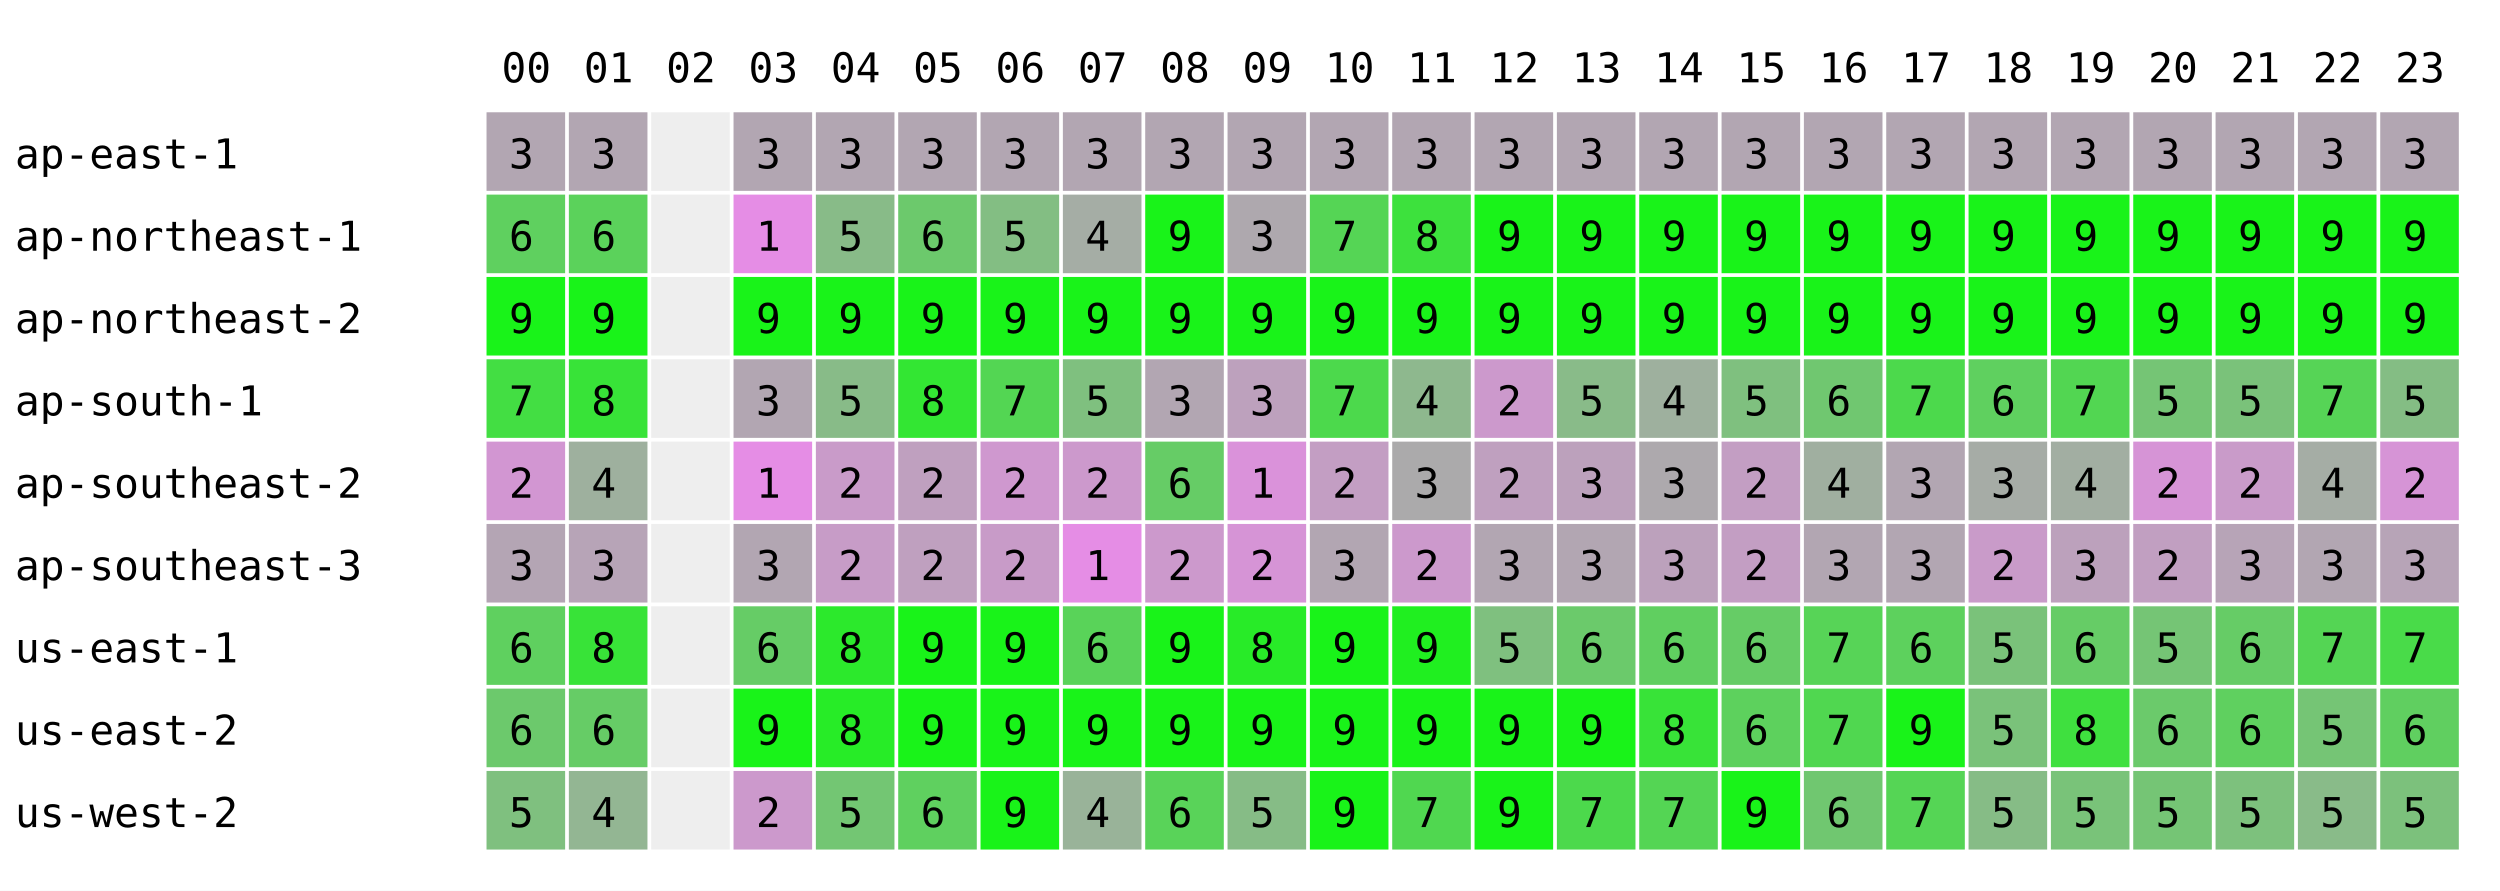
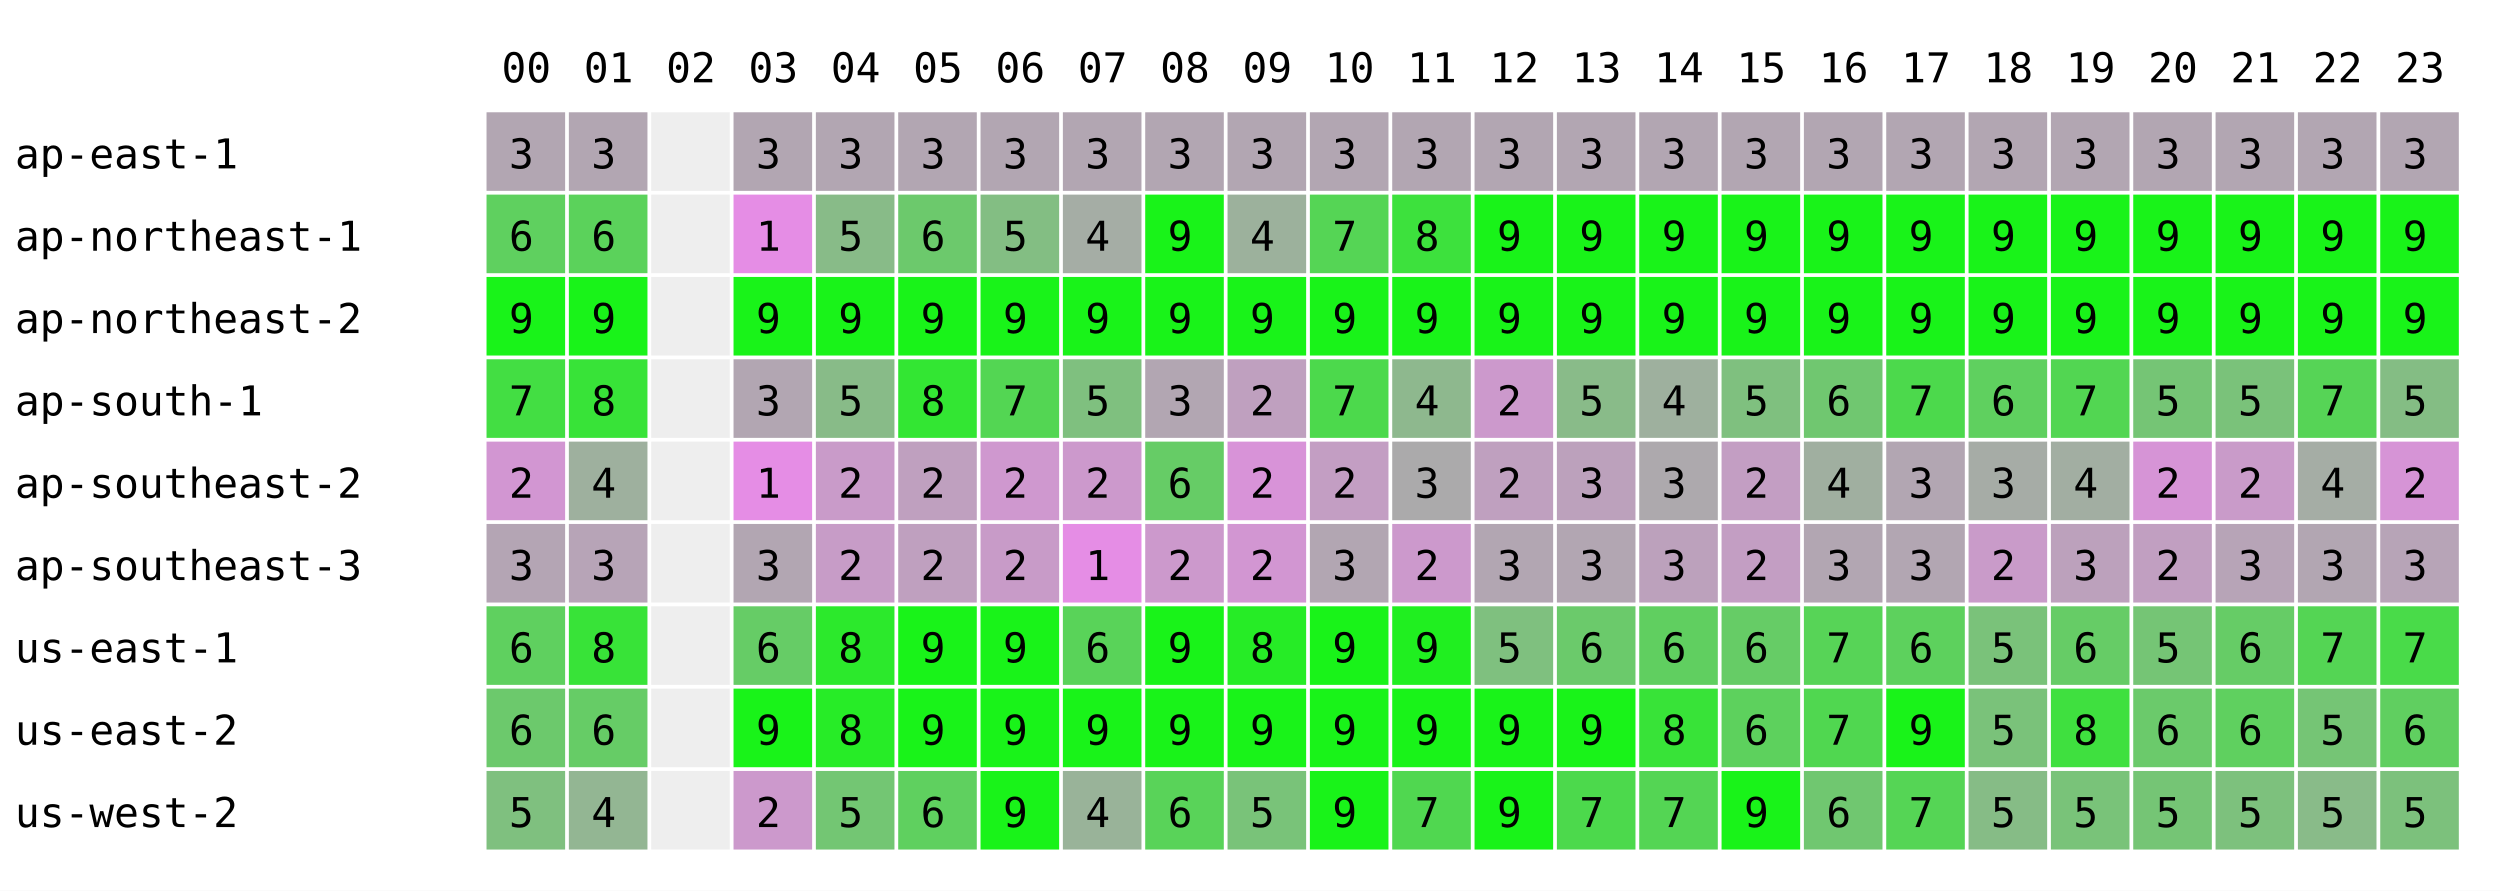
<svg xmlns="http://www.w3.org/2000/svg" width="668" height="238" font-family="monospace" font-size="11">
  <rect width="668" height="238" fill="white" />
  <text x="134" y="22">00</text>
  <text x="156" y="22">01</text>
  <text x="178" y="22">02</text>
  <text x="200" y="22">03</text>
  <text x="222" y="22">04</text>
  <text x="244" y="22">05</text>
  <text x="266" y="22">06</text>
  <text x="288" y="22">07</text>
  <text x="310" y="22">08</text>
  <text x="332" y="22">09</text>
  <text x="354" y="22">10</text>
  <text x="376" y="22">11</text>
  <text x="398" y="22">12</text>
  <text x="420" y="22">13</text>
  <text x="442" y="22">14</text>
  <text x="464" y="22">15</text>
  <text x="486" y="22">16</text>
  <text x="508" y="22">17</text>
  <text x="530" y="22">18</text>
  <text x="552" y="22">19</text>
  <text x="574" y="22">20</text>
  <text x="596" y="22">21</text>
  <text x="618" y="22">22</text>
  <text x="640" y="22">23</text>
  <text x="4" y="45">ap-east-1</text>
  <rect x="130" y="30" width="21" height="21" fill="rgb(178,166,178)" />
  <text x="136" y="45">3</text>
  <rect x="152" y="30" width="21" height="21" fill="rgb(178,166,178)" />
  <text x="158" y="45">3</text>
  <rect x="174" y="30" width="21" height="21" fill="#eeeeee" />
  <rect x="196" y="30" width="21" height="21" fill="rgb(178,166,178)" />
  <text x="202" y="45">3</text>
  <rect x="218" y="30" width="21" height="21" fill="rgb(178,166,178)" />
  <text x="224" y="45">3</text>
  <rect x="240" y="30" width="21" height="21" fill="rgb(178,166,178)" />
  <text x="246" y="45">3</text>
  <rect x="262" y="30" width="21" height="21" fill="rgb(178,166,178)" />
  <text x="268" y="45">3</text>
  <rect x="284" y="30" width="21" height="21" fill="rgb(178,166,178)" />
  <text x="290" y="45">3</text>
  <rect x="306" y="30" width="21" height="21" fill="rgb(178,166,178)" />
  <text x="312" y="45">3</text>
  <rect x="328" y="30" width="21" height="21" fill="rgb(178,166,178)" />
  <text x="334" y="45">3</text>
  <rect x="350" y="30" width="21" height="21" fill="rgb(178,166,178)" />
  <text x="356" y="45">3</text>
  <rect x="372" y="30" width="21" height="21" fill="rgb(178,166,178)" />
  <text x="378" y="45">3</text>
  <rect x="394" y="30" width="21" height="21" fill="rgb(178,166,178)" />
  <text x="400" y="45">3</text>
  <rect x="416" y="30" width="21" height="21" fill="rgb(178,166,178)" />
  <text x="422" y="45">3</text>
  <rect x="438" y="30" width="21" height="21" fill="rgb(178,166,178)" />
  <text x="444" y="45">3</text>
  <rect x="460" y="30" width="21" height="21" fill="rgb(178,166,178)" />
  <text x="466" y="45">3</text>
  <rect x="482" y="30" width="21" height="21" fill="rgb(178,166,178)" />
  <text x="488" y="45">3</text>
  <rect x="504" y="30" width="21" height="21" fill="rgb(178,166,178)" />
  <text x="510" y="45">3</text>
  <rect x="526" y="30" width="21" height="21" fill="rgb(178,166,178)" />
  <text x="532" y="45">3</text>
  <rect x="548" y="30" width="21" height="21" fill="rgb(178,166,178)" />
  <text x="554" y="45">3</text>
  <rect x="570" y="30" width="21" height="21" fill="rgb(178,166,178)" />
  <text x="576" y="45">3</text>
  <rect x="592" y="30" width="21" height="21" fill="rgb(178,166,178)" />
  <text x="598" y="45">3</text>
  <rect x="614" y="30" width="21" height="21" fill="rgb(178,166,178)" />
  <text x="620" y="45">3</text>
  <rect x="636" y="30" width="21" height="21" fill="rgb(178,166,178)" />
  <text x="642" y="45">3</text>
  <text x="4" y="67">ap-northeast-1</text>
  <rect x="130" y="52" width="21" height="21" fill="rgb(95,208,95)" />
  <text x="136" y="67">6</text>
  <rect x="152" y="52" width="21" height="21" fill="rgb(91,210,91)" />
  <text x="158" y="67">6</text>
  <rect x="174" y="52" width="21" height="21" fill="#eeeeee" />
  <rect x="196" y="52" width="21" height="21" fill="rgb(229,141,229)" />
  <text x="202" y="67">1</text>
  <rect x="218" y="52" width="21" height="21" fill="rgb(136,187,136)" />
  <text x="224" y="67">5</text>
  <rect x="240" y="52" width="21" height="21" fill="rgb(108,201,108)" />
  <text x="246" y="67">6</text>
  <rect x="262" y="52" width="21" height="21" fill="rgb(131,190,131)" />
  <text x="268" y="67">5</text>
  <rect x="284" y="52" width="21" height="21" fill="rgb(165,173,165)" />
  <text x="290" y="67">4</text>
  <rect x="306" y="52" width="21" height="21" fill="rgb(25,243,25)" />
  <text x="312" y="67">9</text>
-   <rect x="328" y="52" width="21" height="21" fill="rgb(174,168,174)" />
-   <text x="334" y="67">3</text>
+   <rect x="328" y="52" width="21" height="21" fill="rgb(156,177,156)" />
+   <text x="334" y="67">4</text>
  <rect x="350" y="52" width="21" height="21" fill="rgb(85,213,85)" />
  <text x="356" y="67">7</text>
  <rect x="372" y="52" width="21" height="21" fill="rgb(61,225,61)" />
  <text x="378" y="67">8</text>
  <rect x="394" y="52" width="21" height="21" fill="rgb(25,243,25)" />
  <text x="400" y="67">9</text>
  <rect x="416" y="52" width="21" height="21" fill="rgb(25,243,25)" />
  <text x="422" y="67">9</text>
  <rect x="438" y="52" width="21" height="21" fill="rgb(25,243,25)" />
  <text x="444" y="67">9</text>
  <rect x="460" y="52" width="21" height="21" fill="rgb(25,243,25)" />
  <text x="466" y="67">9</text>
  <rect x="482" y="52" width="21" height="21" fill="rgb(25,243,25)" />
  <text x="488" y="67">9</text>
  <rect x="504" y="52" width="21" height="21" fill="rgb(25,243,25)" />
  <text x="510" y="67">9</text>
  <rect x="526" y="52" width="21" height="21" fill="rgb(25,243,25)" />
  <text x="532" y="67">9</text>
  <rect x="548" y="52" width="21" height="21" fill="rgb(25,243,25)" />
  <text x="554" y="67">9</text>
  <rect x="570" y="52" width="21" height="21" fill="rgb(25,243,25)" />
  <text x="576" y="67">9</text>
  <rect x="592" y="52" width="21" height="21" fill="rgb(25,243,25)" />
  <text x="598" y="67">9</text>
  <rect x="614" y="52" width="21" height="21" fill="rgb(25,243,25)" />
  <text x="620" y="67">9</text>
  <rect x="636" y="52" width="21" height="21" fill="rgb(25,243,25)" />
  <text x="642" y="67">9</text>
  <text x="4" y="89">ap-northeast-2</text>
  <rect x="130" y="74" width="21" height="21" fill="rgb(25,243,25)" />
  <text x="136" y="89">9</text>
  <rect x="152" y="74" width="21" height="21" fill="rgb(25,243,25)" />
  <text x="158" y="89">9</text>
  <rect x="174" y="74" width="21" height="21" fill="#eeeeee" />
  <rect x="196" y="74" width="21" height="21" fill="rgb(25,243,25)" />
  <text x="202" y="89">9</text>
  <rect x="218" y="74" width="21" height="21" fill="rgb(25,243,25)" />
  <text x="224" y="89">9</text>
  <rect x="240" y="74" width="21" height="21" fill="rgb(25,243,25)" />
  <text x="246" y="89">9</text>
  <rect x="262" y="74" width="21" height="21" fill="rgb(25,243,25)" />
  <text x="268" y="89">9</text>
  <rect x="284" y="74" width="21" height="21" fill="rgb(25,243,25)" />
  <text x="290" y="89">9</text>
  <rect x="306" y="74" width="21" height="21" fill="rgb(25,243,25)" />
  <text x="312" y="89">9</text>
  <rect x="328" y="74" width="21" height="21" fill="rgb(25,243,25)" />
  <text x="334" y="89">9</text>
  <rect x="350" y="74" width="21" height="21" fill="rgb(25,243,25)" />
  <text x="356" y="89">9</text>
  <rect x="372" y="74" width="21" height="21" fill="rgb(25,243,25)" />
  <text x="378" y="89">9</text>
  <rect x="394" y="74" width="21" height="21" fill="rgb(25,243,25)" />
  <text x="400" y="89">9</text>
  <rect x="416" y="74" width="21" height="21" fill="rgb(25,243,25)" />
  <text x="422" y="89">9</text>
  <rect x="438" y="74" width="21" height="21" fill="rgb(25,243,25)" />
  <text x="444" y="89">9</text>
  <rect x="460" y="74" width="21" height="21" fill="rgb(25,243,25)" />
  <text x="466" y="89">9</text>
  <rect x="482" y="74" width="21" height="21" fill="rgb(25,243,25)" />
  <text x="488" y="89">9</text>
  <rect x="504" y="74" width="21" height="21" fill="rgb(25,243,25)" />
  <text x="510" y="89">9</text>
  <rect x="526" y="74" width="21" height="21" fill="rgb(25,243,25)" />
  <text x="532" y="89">9</text>
  <rect x="548" y="74" width="21" height="21" fill="rgb(25,243,25)" />
  <text x="554" y="89">9</text>
  <rect x="570" y="74" width="21" height="21" fill="rgb(25,243,25)" />
  <text x="576" y="89">9</text>
  <rect x="592" y="74" width="21" height="21" fill="rgb(25,243,25)" />
  <text x="598" y="89">9</text>
  <rect x="614" y="74" width="21" height="21" fill="rgb(25,243,25)" />
  <text x="620" y="89">9</text>
  <rect x="636" y="74" width="21" height="21" fill="rgb(25,243,25)" />
  <text x="642" y="89">9</text>
  <text x="4" y="111">ap-south-1</text>
  <rect x="130" y="96" width="21" height="21" fill="rgb(67,222,67)" />
  <text x="136" y="111">7</text>
  <rect x="152" y="96" width="21" height="21" fill="rgb(56,227,56)" />
  <text x="158" y="111">8</text>
  <rect x="174" y="96" width="21" height="21" fill="#eeeeee" />
  <rect x="196" y="96" width="21" height="21" fill="rgb(178,166,178)" />
  <text x="202" y="111">3</text>
  <rect x="218" y="96" width="21" height="21" fill="rgb(136,187,136)" />
  <text x="224" y="111">5</text>
  <rect x="240" y="96" width="21" height="21" fill="rgb(51,230,51)" />
  <text x="246" y="111">8</text>
  <rect x="262" y="96" width="21" height="21" fill="rgb(83,214,83)" />
  <text x="268" y="111">7</text>
  <rect x="284" y="96" width="21" height="21" fill="rgb(127,192,127)" />
  <text x="290" y="111">5</text>
  <rect x="306" y="96" width="21" height="21" fill="rgb(178,166,178)" />
  <text x="312" y="111">3</text>
-   <rect x="328" y="96" width="21" height="21" fill="rgb(189,161,189)" />
-   <text x="334" y="111">3</text>
+   <rect x="328" y="96" width="21" height="21" fill="rgb(191,160,191)" />
+   <text x="334" y="111">2</text>
  <rect x="350" y="96" width="21" height="21" fill="rgb(76,217,76)" />
  <text x="356" y="111">7</text>
  <rect x="372" y="96" width="21" height="21" fill="rgb(142,184,142)" />
  <text x="378" y="111">4</text>
  <rect x="394" y="96" width="21" height="21" fill="rgb(204,153,204)" />
  <text x="400" y="111">2</text>
  <rect x="416" y="96" width="21" height="21" fill="rgb(137,187,137)" />
  <text x="422" y="111">5</text>
  <rect x="438" y="96" width="21" height="21" fill="rgb(158,176,158)" />
  <text x="444" y="111">4</text>
  <rect x="460" y="96" width="21" height="21" fill="rgb(127,192,127)" />
  <text x="466" y="111">5</text>
  <rect x="482" y="96" width="21" height="21" fill="rgb(112,199,112)" />
  <text x="488" y="111">6</text>
  <rect x="504" y="96" width="21" height="21" fill="rgb(76,217,76)" />
  <text x="510" y="111">7</text>
  <rect x="526" y="96" width="21" height="21" fill="rgb(95,208,95)" />
  <text x="532" y="111">6</text>
  <rect x="548" y="96" width="21" height="21" fill="rgb(82,214,82)" />
  <text x="554" y="111">7</text>
  <rect x="570" y="96" width="21" height="21" fill="rgb(117,197,117)" />
  <text x="576" y="111">5</text>
  <rect x="592" y="96" width="21" height="21" fill="rgb(122,194,122)" />
  <text x="598" y="111">5</text>
  <rect x="614" y="96" width="21" height="21" fill="rgb(86,212,86)" />
  <text x="620" y="111">7</text>
  <rect x="636" y="96" width="21" height="21" fill="rgb(132,189,132)" />
  <text x="642" y="111">5</text>
  <text x="4" y="133">ap-southeast-2</text>
  <rect x="130" y="118" width="21" height="21" fill="rgb(210,150,210)" />
  <text x="136" y="133">2</text>
  <rect x="152" y="118" width="21" height="21" fill="rgb(158,176,158)" />
  <text x="158" y="133">4</text>
  <rect x="174" y="118" width="21" height="21" fill="#eeeeee" />
  <rect x="196" y="118" width="21" height="21" fill="rgb(229,141,229)" />
  <text x="202" y="133">1</text>
  <rect x="218" y="118" width="21" height="21" fill="rgb(201,155,201)" />
  <text x="224" y="133">2</text>
  <rect x="240" y="118" width="21" height="21" fill="rgb(191,160,191)" />
  <text x="246" y="133">2</text>
  <rect x="262" y="118" width="21" height="21" fill="rgb(207,152,207)" />
  <text x="268" y="133">2</text>
  <rect x="284" y="118" width="21" height="21" fill="rgb(204,153,204)" />
  <text x="290" y="133">2</text>
  <rect x="306" y="118" width="21" height="21" fill="rgb(102,204,102)" />
  <text x="312" y="133">6</text>
-   <rect x="328" y="118" width="21" height="21" fill="rgb(218,146,218)" />
-   <text x="334" y="133">1</text>
+   <rect x="328" y="118" width="21" height="21" fill="rgb(216,147,216)" />
+   <text x="334" y="133">2</text>
  <rect x="350" y="118" width="21" height="21" fill="rgb(195,158,195)" />
  <text x="356" y="133">2</text>
  <rect x="372" y="118" width="21" height="21" fill="rgb(171,170,171)" />
  <text x="378" y="133">3</text>
  <rect x="394" y="118" width="21" height="21" fill="rgb(191,160,191)" />
  <text x="400" y="133">2</text>
  <rect x="416" y="118" width="21" height="21" fill="rgb(188,161,188)" />
  <text x="422" y="133">3</text>
  <rect x="438" y="118" width="21" height="21" fill="rgb(173,169,173)" />
  <text x="444" y="133">3</text>
  <rect x="460" y="118" width="21" height="21" fill="rgb(195,158,195)" />
  <text x="466" y="133">2</text>
  <rect x="482" y="118" width="21" height="21" fill="rgb(160,175,160)" />
  <text x="488" y="133">4</text>
  <rect x="504" y="118" width="21" height="21" fill="rgb(178,166,178)" />
  <text x="510" y="133">3</text>
  <rect x="526" y="118" width="21" height="21" fill="rgb(166,172,166)" />
  <text x="532" y="133">3</text>
  <rect x="548" y="118" width="21" height="21" fill="rgb(162,174,162)" />
  <text x="554" y="133">4</text>
  <rect x="570" y="118" width="21" height="21" fill="rgb(214,148,214)" />
  <text x="576" y="133">2</text>
  <rect x="592" y="118" width="21" height="21" fill="rgb(201,155,201)" />
  <text x="598" y="133">2</text>
  <rect x="614" y="118" width="21" height="21" fill="rgb(165,173,165)" />
  <text x="620" y="133">4</text>
  <rect x="636" y="118" width="21" height="21" fill="rgb(214,148,214)" />
  <text x="642" y="133">2</text>
  <text x="4" y="155">ap-southeast-3</text>
  <rect x="130" y="140" width="21" height="21" fill="rgb(180,165,180)" />
  <text x="136" y="155">3</text>
  <rect x="152" y="140" width="21" height="21" fill="rgb(183,164,183)" />
  <text x="158" y="155">3</text>
  <rect x="174" y="140" width="21" height="21" fill="#eeeeee" />
  <rect x="196" y="140" width="21" height="21" fill="rgb(178,166,178)" />
  <text x="202" y="155">3</text>
  <rect x="218" y="140" width="21" height="21" fill="rgb(199,156,199)" />
  <text x="224" y="155">2</text>
  <rect x="240" y="140" width="21" height="21" fill="rgb(191,160,191)" />
  <text x="246" y="155">2</text>
  <rect x="262" y="140" width="21" height="21" fill="rgb(200,155,200)" />
  <text x="268" y="155">2</text>
  <rect x="284" y="140" width="21" height="21" fill="rgb(229,141,229)" />
  <text x="290" y="155">1</text>
  <rect x="306" y="140" width="21" height="21" fill="rgb(204,153,204)" />
  <text x="312" y="155">2</text>
-   <rect x="328" y="140" width="21" height="21" fill="rgb(214,148,214)" />
+   <rect x="328" y="140" width="21" height="21" fill="rgb(210,150,210)" />
  <text x="334" y="155">2</text>
  <rect x="350" y="140" width="21" height="21" fill="rgb(178,166,178)" />
  <text x="356" y="155">3</text>
  <rect x="372" y="140" width="21" height="21" fill="rgb(204,153,204)" />
  <text x="378" y="155">2</text>
  <rect x="394" y="140" width="21" height="21" fill="rgb(178,166,178)" />
  <text x="400" y="155">3</text>
  <rect x="416" y="140" width="21" height="21" fill="rgb(178,166,178)" />
  <text x="422" y="155">3</text>
  <rect x="438" y="140" width="21" height="21" fill="rgb(188,161,188)" />
  <text x="444" y="155">3</text>
  <rect x="460" y="140" width="21" height="21" fill="rgb(195,158,195)" />
  <text x="466" y="155">2</text>
  <rect x="482" y="140" width="21" height="21" fill="rgb(178,166,178)" />
  <text x="488" y="155">3</text>
  <rect x="504" y="140" width="21" height="21" fill="rgb(178,166,178)" />
  <text x="510" y="155">3</text>
  <rect x="526" y="140" width="21" height="21" fill="rgb(201,155,201)" />
  <text x="532" y="155">2</text>
  <rect x="548" y="140" width="21" height="21" fill="rgb(188,161,188)" />
  <text x="554" y="155">3</text>
  <rect x="570" y="140" width="21" height="21" fill="rgb(193,159,193)" />
  <text x="576" y="155">2</text>
  <rect x="592" y="140" width="21" height="21" fill="rgb(183,164,183)" />
  <text x="598" y="155">3</text>
  <rect x="614" y="140" width="21" height="21" fill="rgb(178,166,178)" />
  <text x="620" y="155">3</text>
  <rect x="636" y="140" width="21" height="21" fill="rgb(183,164,183)" />
  <text x="642" y="155">3</text>
  <text x="4" y="177">us-east-1</text>
  <rect x="130" y="162" width="21" height="21" fill="rgb(95,208,95)" />
  <text x="136" y="177">6</text>
  <rect x="152" y="162" width="21" height="21" fill="rgb(56,227,56)" />
  <text x="158" y="177">8</text>
  <rect x="174" y="162" width="21" height="21" fill="#eeeeee" />
  <rect x="196" y="162" width="21" height="21" fill="rgb(102,204,102)" />
  <text x="202" y="177">6</text>
  <rect x="218" y="162" width="21" height="21" fill="rgb(44,233,44)" />
  <text x="224" y="177">8</text>
  <rect x="240" y="162" width="21" height="21" fill="rgb(25,243,25)" />
  <text x="246" y="177">9</text>
  <rect x="262" y="162" width="21" height="21" fill="rgb(25,243,25)" />
  <text x="268" y="177">9</text>
  <rect x="284" y="162" width="21" height="21" fill="rgb(89,211,89)" />
  <text x="290" y="177">6</text>
  <rect x="306" y="162" width="21" height="21" fill="rgb(25,243,25)" />
  <text x="312" y="177">9</text>
-   <rect x="328" y="162" width="21" height="21" fill="rgb(40,235,40)" />
+   <rect x="328" y="162" width="21" height="21" fill="rgb(38,236,38)" />
  <text x="334" y="177">8</text>
  <rect x="350" y="162" width="21" height="21" fill="rgb(25,243,25)" />
  <text x="356" y="177">9</text>
  <rect x="372" y="162" width="21" height="21" fill="rgb(32,239,32)" />
  <text x="378" y="177">9</text>
  <rect x="394" y="162" width="21" height="21" fill="rgb(127,192,127)" />
  <text x="400" y="177">5</text>
  <rect x="416" y="162" width="21" height="21" fill="rgb(107,202,107)" />
  <text x="422" y="177">6</text>
  <rect x="438" y="162" width="21" height="21" fill="rgb(96,207,96)" />
  <text x="444" y="177">6</text>
  <rect x="460" y="162" width="21" height="21" fill="rgb(102,204,102)" />
  <text x="466" y="177">6</text>
  <rect x="482" y="162" width="21" height="21" fill="rgb(87,212,87)" />
  <text x="488" y="177">7</text>
  <rect x="504" y="162" width="21" height="21" fill="rgb(93,209,93)" />
  <text x="510" y="177">6</text>
  <rect x="526" y="162" width="21" height="21" fill="rgb(122,194,122)" />
  <text x="532" y="177">5</text>
  <rect x="548" y="162" width="21" height="21" fill="rgb(102,204,102)" />
  <text x="554" y="177">6</text>
  <rect x="570" y="162" width="21" height="21" fill="rgb(117,197,117)" />
  <text x="576" y="177">5</text>
  <rect x="592" y="162" width="21" height="21" fill="rgb(102,204,102)" />
  <text x="598" y="177">6</text>
  <rect x="614" y="162" width="21" height="21" fill="rgb(84,213,84)" />
  <text x="620" y="177">7</text>
  <rect x="636" y="162" width="21" height="21" fill="rgb(73,219,73)" />
  <text x="642" y="177">7</text>
  <text x="4" y="199">us-east-2</text>
  <rect x="130" y="184" width="21" height="21" fill="rgb(108,201,108)" />
  <text x="136" y="199">6</text>
  <rect x="152" y="184" width="21" height="21" fill="rgb(102,204,102)" />
  <text x="158" y="199">6</text>
  <rect x="174" y="184" width="21" height="21" fill="#eeeeee" />
  <rect x="196" y="184" width="21" height="21" fill="rgb(25,243,25)" />
  <text x="202" y="199">9</text>
  <rect x="218" y="184" width="21" height="21" fill="rgb(39,236,39)" />
  <text x="224" y="199">8</text>
  <rect x="240" y="184" width="21" height="21" fill="rgb(25,243,25)" />
  <text x="246" y="199">9</text>
  <rect x="262" y="184" width="21" height="21" fill="rgb(25,243,25)" />
  <text x="268" y="199">9</text>
  <rect x="284" y="184" width="21" height="21" fill="rgb(25,243,25)" />
  <text x="290" y="199">9</text>
  <rect x="306" y="184" width="21" height="21" fill="rgb(25,243,25)" />
  <text x="312" y="199">9</text>
  <rect x="328" y="184" width="21" height="21" fill="rgb(25,243,25)" />
  <text x="334" y="199">9</text>
  <rect x="350" y="184" width="21" height="21" fill="rgb(25,243,25)" />
  <text x="356" y="199">9</text>
  <rect x="372" y="184" width="21" height="21" fill="rgb(25,243,25)" />
  <text x="378" y="199">9</text>
  <rect x="394" y="184" width="21" height="21" fill="rgb(25,243,25)" />
  <text x="400" y="199">9</text>
  <rect x="416" y="184" width="21" height="21" fill="rgb(25,243,25)" />
  <text x="422" y="199">9</text>
  <rect x="438" y="184" width="21" height="21" fill="rgb(56,227,56)" />
  <text x="444" y="199">8</text>
  <rect x="460" y="184" width="21" height="21" fill="rgb(93,209,93)" />
  <text x="466" y="199">6</text>
  <rect x="482" y="184" width="21" height="21" fill="rgb(80,215,80)" />
  <text x="488" y="199">7</text>
  <rect x="504" y="184" width="21" height="21" fill="rgb(25,243,25)" />
  <text x="510" y="199">9</text>
  <rect x="526" y="184" width="21" height="21" fill="rgb(122,194,122)" />
  <text x="532" y="199">5</text>
  <rect x="548" y="184" width="21" height="21" fill="rgb(63,224,63)" />
  <text x="554" y="199">8</text>
  <rect x="570" y="184" width="21" height="21" fill="rgb(107,202,107)" />
  <text x="576" y="199">6</text>
  <rect x="592" y="184" width="21" height="21" fill="rgb(95,208,95)" />
  <text x="598" y="199">6</text>
  <rect x="614" y="184" width="21" height="21" fill="rgb(117,197,117)" />
  <text x="620" y="199">5</text>
  <rect x="636" y="184" width="21" height="21" fill="rgb(96,207,96)" />
  <text x="642" y="199">6</text>
  <text x="4" y="221">us-west-2</text>
  <rect x="130" y="206" width="21" height="21" fill="rgb(127,192,127)" />
  <text x="136" y="221">5</text>
  <rect x="152" y="206" width="21" height="21" fill="rgb(147,182,147)" />
  <text x="158" y="221">4</text>
  <rect x="174" y="206" width="21" height="21" fill="#eeeeee" />
  <rect x="196" y="206" width="21" height="21" fill="rgb(204,153,204)" />
  <text x="202" y="221">2</text>
  <rect x="218" y="206" width="21" height="21" fill="rgb(115,198,115)" />
  <text x="224" y="221">5</text>
  <rect x="240" y="206" width="21" height="21" fill="rgb(95,208,95)" />
  <text x="246" y="221">6</text>
  <rect x="262" y="206" width="21" height="21" fill="rgb(25,243,25)" />
  <text x="268" y="221">9</text>
  <rect x="284" y="206" width="21" height="21" fill="rgb(153,179,153)" />
  <text x="290" y="221">4</text>
  <rect x="306" y="206" width="21" height="21" fill="rgb(89,211,89)" />
  <text x="312" y="221">6</text>
-   <rect x="328" y="206" width="21" height="21" fill="rgb(134,188,134)" />
+   <rect x="328" y="206" width="21" height="21" fill="rgb(121,195,121)" />
  <text x="334" y="221">5</text>
  <rect x="350" y="206" width="21" height="21" fill="rgb(25,243,25)" />
  <text x="356" y="221">9</text>
  <rect x="372" y="206" width="21" height="21" fill="rgb(80,215,80)" />
  <text x="378" y="221">7</text>
  <rect x="394" y="206" width="21" height="21" fill="rgb(25,243,25)" />
  <text x="400" y="221">9</text>
  <rect x="416" y="206" width="21" height="21" fill="rgb(76,217,76)" />
  <text x="422" y="221">7</text>
  <rect x="438" y="206" width="21" height="21" fill="rgb(84,213,84)" />
  <text x="444" y="221">7</text>
  <rect x="460" y="206" width="21" height="21" fill="rgb(25,243,25)" />
  <text x="466" y="221">9</text>
  <rect x="482" y="206" width="21" height="21" fill="rgb(112,199,112)" />
  <text x="488" y="221">6</text>
  <rect x="504" y="206" width="21" height="21" fill="rgb(85,213,85)" />
  <text x="510" y="221">7</text>
  <rect x="526" y="206" width="21" height="21" fill="rgb(134,188,134)" />
  <text x="532" y="221">5</text>
  <rect x="548" y="206" width="21" height="21" fill="rgb(121,195,121)" />
  <text x="554" y="221">5</text>
  <rect x="570" y="206" width="21" height="21" fill="rgb(117,197,117)" />
  <text x="576" y="221">5</text>
  <rect x="592" y="206" width="21" height="21" fill="rgb(125,193,125)" />
  <text x="598" y="221">5</text>
  <rect x="614" y="206" width="21" height="21" fill="rgb(137,187,137)" />
  <text x="620" y="221">5</text>
  <rect x="636" y="206" width="21" height="21" fill="rgb(124,193,124)" />
  <text x="642" y="221">5</text>
</svg>
